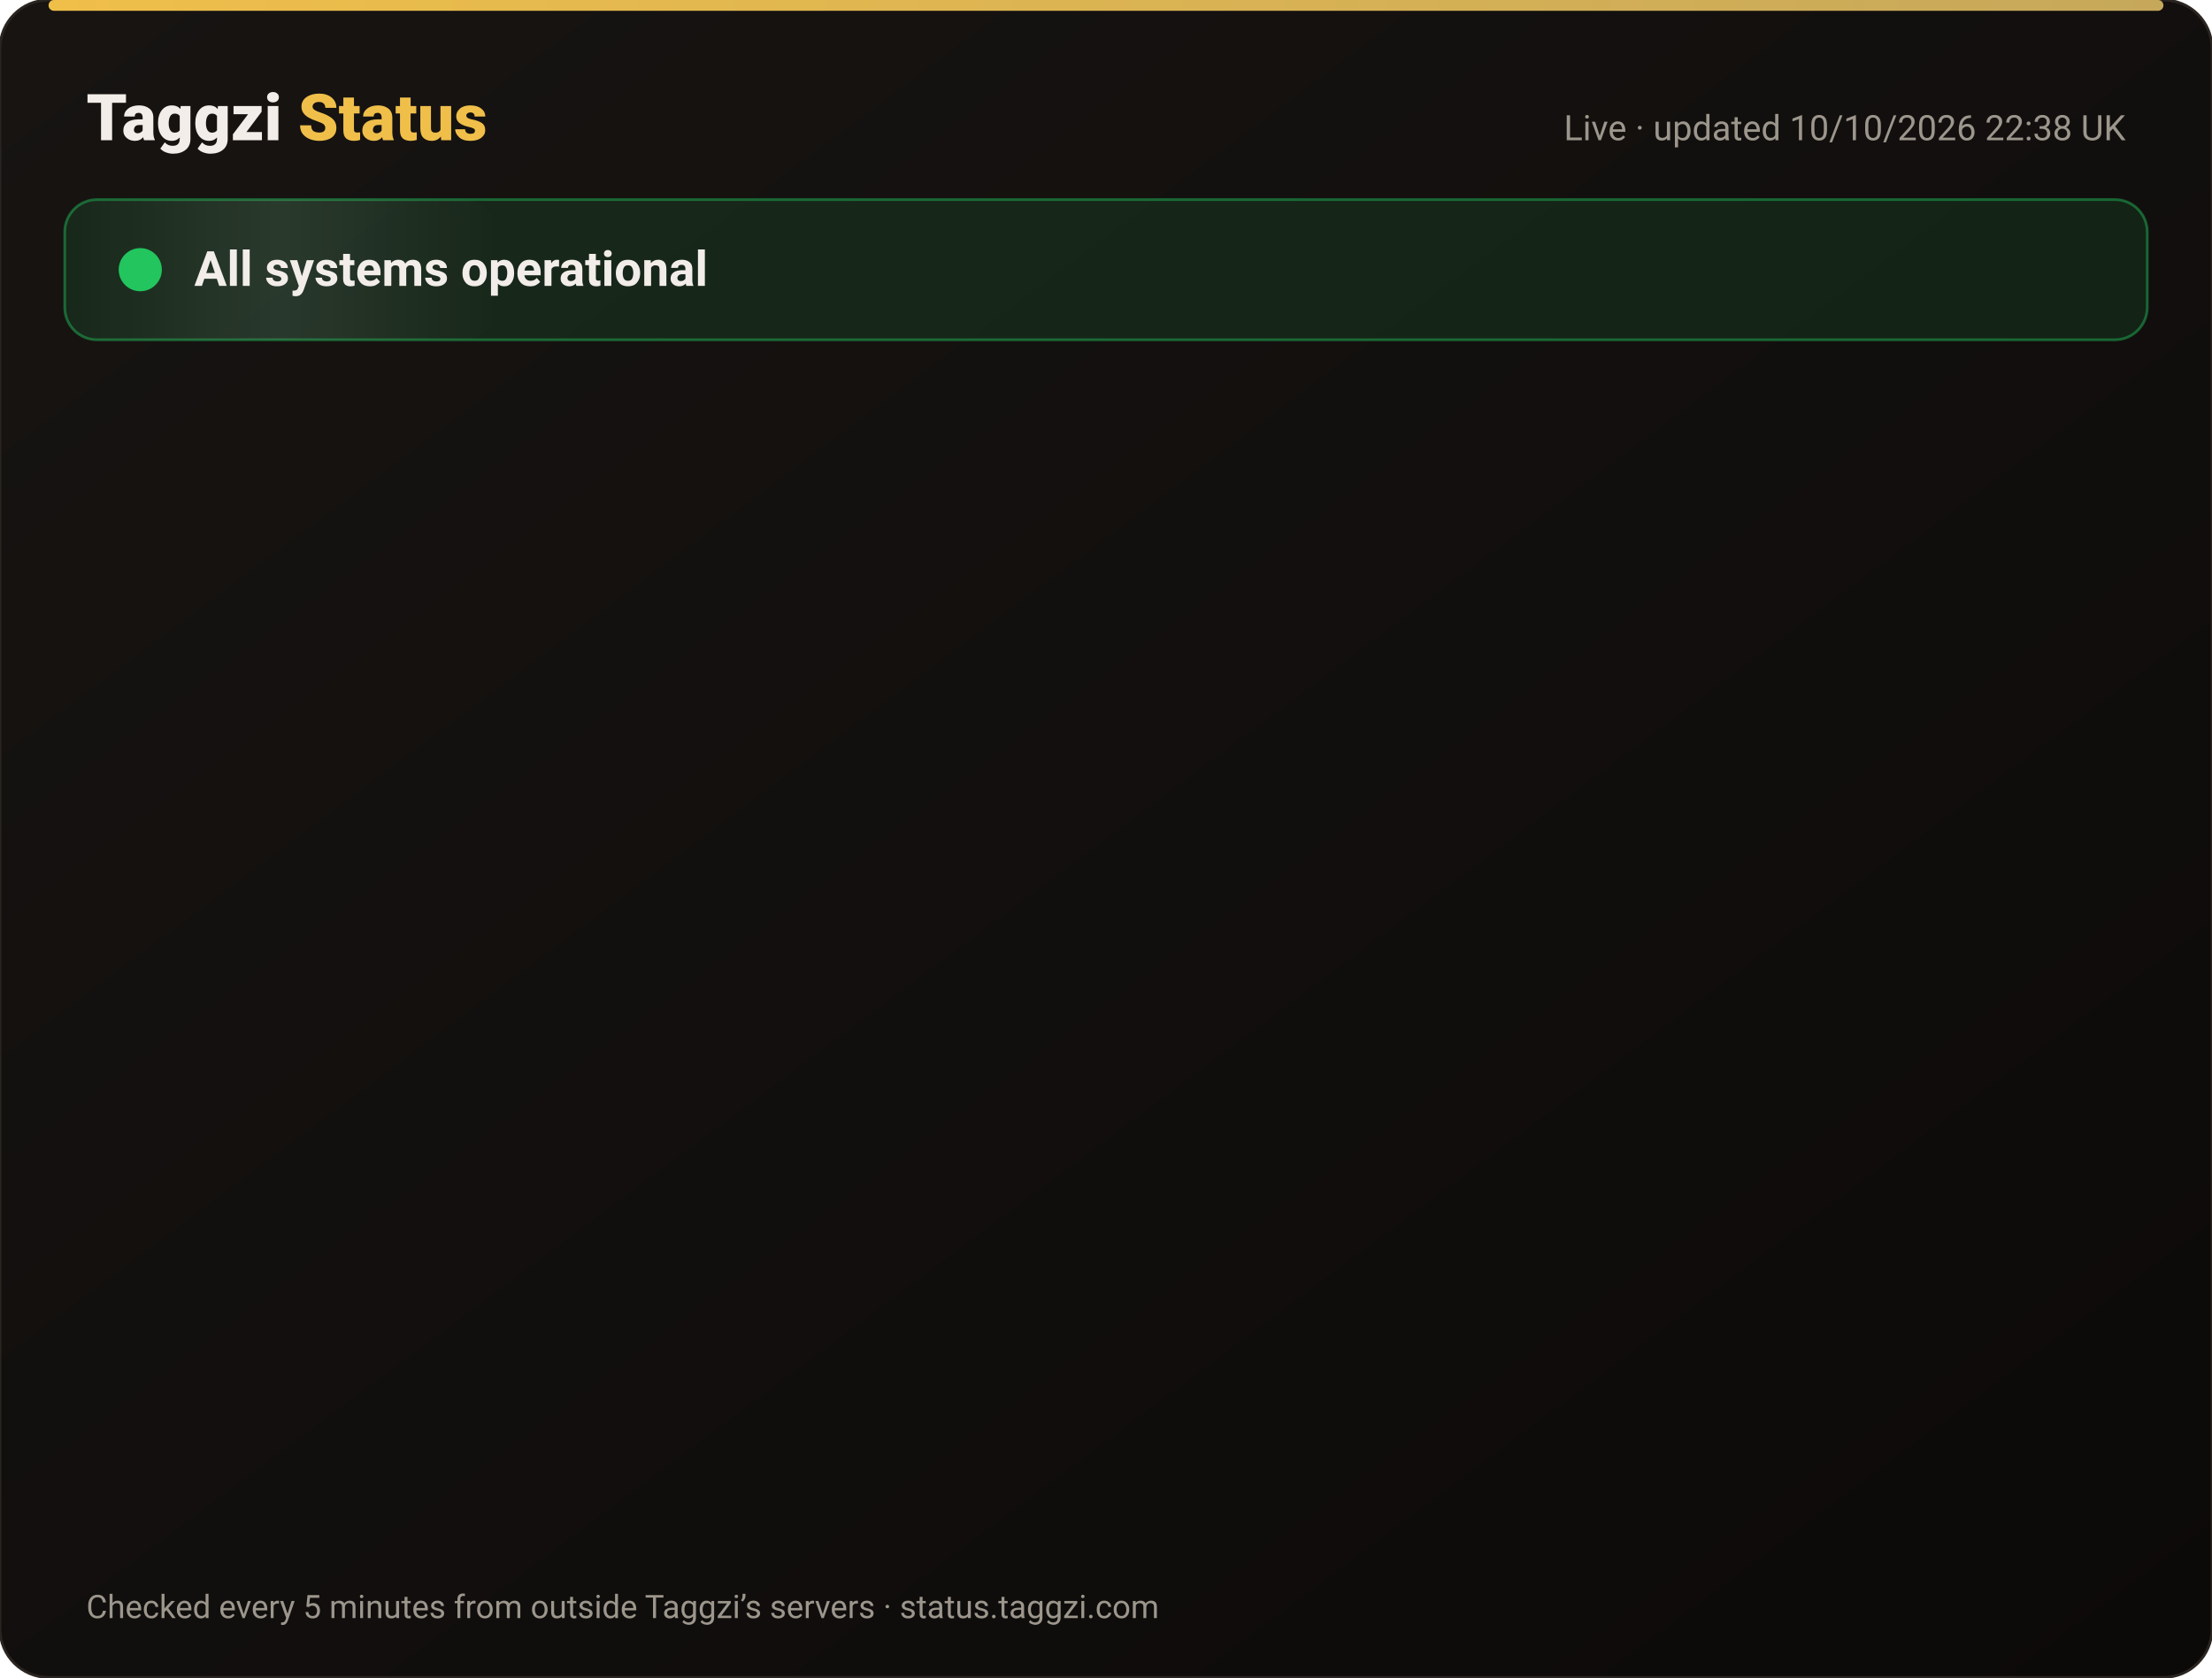
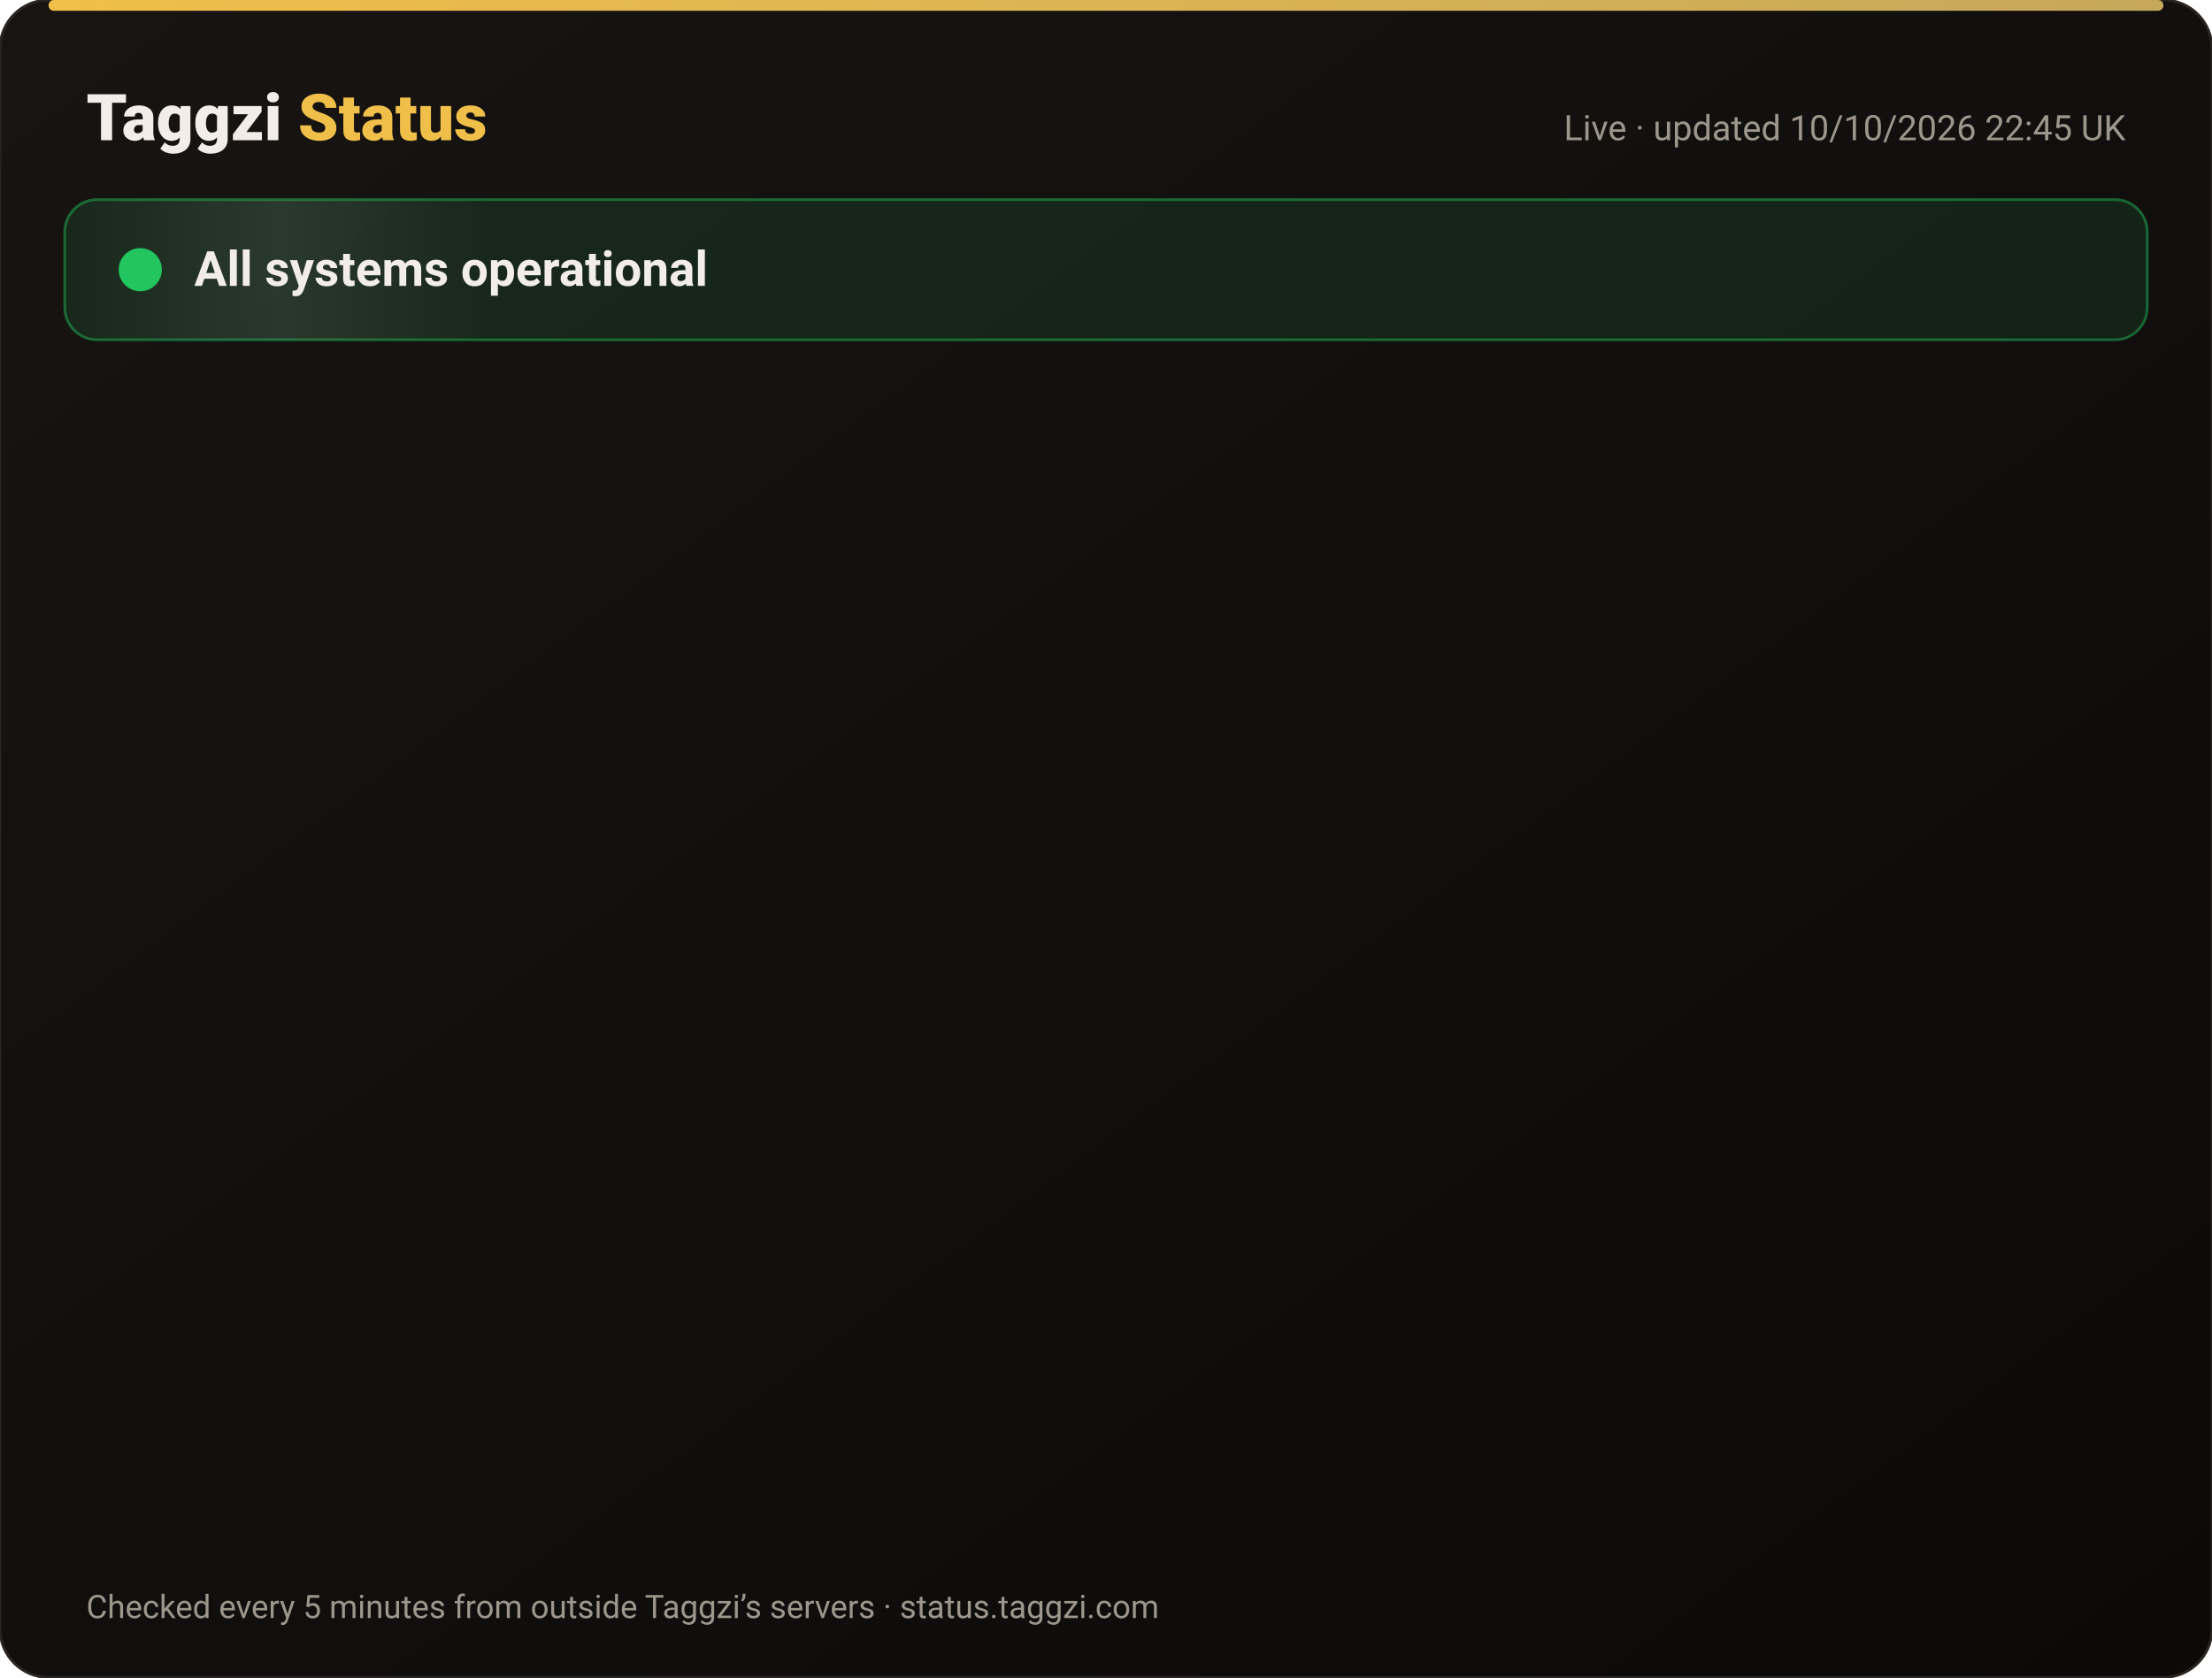
<svg xmlns="http://www.w3.org/2000/svg" width="820" height="622" viewBox="0 0 820 622" font-family="-apple-system,Segoe UI,Roboto,Helvetica,Arial,sans-serif">
  <defs>
    <linearGradient id="bg" x1="0" y1="0" x2="1" y2="1">
      <stop offset="0" stop-color="#171412" />
      <stop offset="1" stop-color="#0C0A09" />
    </linearGradient>
    <linearGradient id="gold" x1="0" x2="1">
      <stop offset="0" stop-color="#F0BF4A" />
      <stop offset="1" stop-color="#c6a85b" />
    </linearGradient>
    <linearGradient id="shine" x1="0" x2="1">
      <stop offset="0" stop-color="#fff" stop-opacity="0" />
      <stop offset=".5" stop-color="#fff" stop-opacity=".08" />
      <stop offset="1" stop-color="#fff" stop-opacity="0" />
    </linearGradient>
  </defs>
  <rect width="820" height="622" rx="18" fill="url(#bg)" stroke="#2a2521" />
  <rect x="18" y="0" width="784" height="4" rx="2" fill="url(#gold)" />
  <text x="32" y="52" font-size="24" font-weight="800" fill="#F2EDE8">Taggzi <tspan fill="#F0BF4A">Status</tspan>
  </text>
-   <text x="788" y="52" font-size="13" fill="#9C968C" text-anchor="end">Live · updated 10/10/2026 22:38 UK</text>
+   <text x="788" y="52" font-size="13" fill="#9C968C" text-anchor="end">Live · updated 10/10/2026 22:45 UK</text>
  <rect x="24" y="74" width="772" height="52" rx="12" fill="#22c55e" fill-opacity=".12" stroke="#22c55e" stroke-opacity=".45" />
  <rect x="24" y="74" width="160" height="52" rx="12" fill="url(#shine)">
    <animate attributeName="x" from="-160" to="820" dur="4s" repeatCount="indefinite" />
  </rect>
  <circle cx="52" cy="100" r="7" fill="#22c55e" />
  <circle cx="52" cy="100" r="7" fill="none" stroke="#22c55e" stroke-width="2">
    <animate attributeName="r" values="7;15;7" dur="2s" repeatCount="indefinite" />
    <animate attributeName="opacity" values=".9;0;.9" dur="2s" repeatCount="indefinite" />
  </circle>
  <text x="72" y="106" font-size="18" font-weight="700" fill="#F2EDE8">All systems operational</text>
  <g opacity="0">
    <animate attributeName="opacity" from="0" to="1" begin="0.00s" dur=".6s" fill="freeze" />
    <line x1="32" y1="188" x2="788" y2="188" stroke="#2a2521" />
    <circle cx="44" cy="166" r="6" fill="#22c55e">
      <animate attributeName="opacity" values="1;.45;1" dur="2.4s" begin="0.00s" repeatCount="indefinite" />
    </circle>
    <text x="62" y="171" font-size="15" font-weight="650" fill="#F2EDE8">Website</text>
    <text x="630" y="171" font-size="13" fill="#9C968C" text-anchor="end">100.00% uptime</text>
    <rect x="648" y="154" width="140" height="24" rx="12" fill="#22c55e" fill-opacity=".14" stroke="#22c55e" stroke-opacity=".5" />
    <text x="718" y="171" font-size="12" font-weight="700" fill="#22c55e" text-anchor="middle">Operational</text>
  </g>
  <g opacity="0">
    <animate attributeName="opacity" from="0" to="1" begin="0.15s" dur=".6s" fill="freeze" />
    <line x1="32" y1="234" x2="788" y2="234" stroke="#2a2521" />
    <circle cx="44" cy="212" r="6" fill="#22c55e">
      <animate attributeName="opacity" values="1;.45;1" dur="2.4s" begin="0.15s" repeatCount="indefinite" />
    </circle>
    <text x="62" y="217" font-size="15" font-weight="650" fill="#F2EDE8">Tag scans</text>
    <text x="630" y="217" font-size="13" fill="#9C968C" text-anchor="end">100.00% uptime</text>
    <rect x="648" y="200" width="140" height="24" rx="12" fill="#22c55e" fill-opacity=".14" stroke="#22c55e" stroke-opacity=".5" />
    <text x="718" y="217" font-size="12" font-weight="700" fill="#22c55e" text-anchor="middle">Operational</text>
  </g>
  <g opacity="0">
    <animate attributeName="opacity" from="0" to="1" begin="0.30s" dur=".6s" fill="freeze" />
    <line x1="32" y1="280" x2="788" y2="280" stroke="#2a2521" />
    <circle cx="44" cy="258" r="6" fill="#22c55e">
      <animate attributeName="opacity" values="1;.45;1" dur="2.4s" begin="0.30s" repeatCount="indefinite" />
    </circle>
    <text x="62" y="263" font-size="15" font-weight="650" fill="#F2EDE8">Manual tag lookup</text>
    <text x="630" y="263" font-size="13" fill="#9C968C" text-anchor="end">100.00% uptime</text>
    <rect x="648" y="246" width="140" height="24" rx="12" fill="#22c55e" fill-opacity=".14" stroke="#22c55e" stroke-opacity=".5" />
    <text x="718" y="263" font-size="12" font-weight="700" fill="#22c55e" text-anchor="middle">Operational</text>
  </g>
  <g opacity="0">
    <animate attributeName="opacity" from="0" to="1" begin="0.45s" dur=".6s" fill="freeze" />
    <line x1="32" y1="326" x2="788" y2="326" stroke="#2a2521" />
    <circle cx="44" cy="304" r="6" fill="#22c55e">
      <animate attributeName="opacity" values="1;.45;1" dur="2.4s" begin="0.45s" repeatCount="indefinite" />
    </circle>
    <text x="62" y="309" font-size="15" font-weight="650" fill="#F2EDE8">App &amp; login</text>
    <text x="630" y="309" font-size="13" fill="#9C968C" text-anchor="end">100.00% uptime</text>
    <rect x="648" y="292" width="140" height="24" rx="12" fill="#22c55e" fill-opacity=".14" stroke="#22c55e" stroke-opacity=".5" />
    <text x="718" y="309" font-size="12" font-weight="700" fill="#22c55e" text-anchor="middle">Operational</text>
  </g>
  <g opacity="0">
    <animate attributeName="opacity" from="0" to="1" begin="0.60s" dur=".6s" fill="freeze" />
    <line x1="32" y1="372" x2="788" y2="372" stroke="#2a2521" />
    <circle cx="44" cy="350" r="6" fill="#22c55e">
      <animate attributeName="opacity" values="1;.45;1" dur="2.4s" begin="0.60s" repeatCount="indefinite" />
    </circle>
    <text x="62" y="355" font-size="15" font-weight="650" fill="#F2EDE8">Community alerts</text>
    <text x="630" y="355" font-size="13" fill="#9C968C" text-anchor="end">100.00% uptime</text>
    <rect x="648" y="338" width="140" height="24" rx="12" fill="#22c55e" fill-opacity=".14" stroke="#22c55e" stroke-opacity=".5" />
    <text x="718" y="355" font-size="12" font-weight="700" fill="#22c55e" text-anchor="middle">Operational</text>
  </g>
  <g opacity="0">
    <animate attributeName="opacity" from="0" to="1" begin="0.75s" dur=".6s" fill="freeze" />
    <line x1="32" y1="418" x2="788" y2="418" stroke="#2a2521" />
    <circle cx="44" cy="396" r="6" fill="#22c55e">
      <animate attributeName="opacity" values="1;.45;1" dur="2.4s" begin="0.75s" repeatCount="indefinite" />
    </circle>
    <text x="62" y="401" font-size="15" font-weight="650" fill="#F2EDE8">Private calling</text>
    <text x="630" y="401" font-size="13" fill="#9C968C" text-anchor="end">100.00% uptime</text>
    <rect x="648" y="384" width="140" height="24" rx="12" fill="#22c55e" fill-opacity=".14" stroke="#22c55e" stroke-opacity=".5" />
    <text x="718" y="401" font-size="12" font-weight="700" fill="#22c55e" text-anchor="middle">Operational</text>
  </g>
  <g opacity="0">
    <animate attributeName="opacity" from="0" to="1" begin="0.90s" dur=".6s" fill="freeze" />
    <line x1="32" y1="464" x2="788" y2="464" stroke="#2a2521" />
    <circle cx="44" cy="442" r="6" fill="#22c55e">
      <animate attributeName="opacity" values="1;.45;1" dur="2.4s" begin="0.90s" repeatCount="indefinite" />
    </circle>
    <text x="62" y="447" font-size="15" font-weight="650" fill="#F2EDE8">Payments</text>
    <text x="630" y="447" font-size="13" fill="#9C968C" text-anchor="end">100.00% uptime</text>
    <rect x="648" y="430" width="140" height="24" rx="12" fill="#22c55e" fill-opacity=".14" stroke="#22c55e" stroke-opacity=".5" />
    <text x="718" y="447" font-size="12" font-weight="700" fill="#22c55e" text-anchor="middle">Operational</text>
  </g>
  <g opacity="0">
    <animate attributeName="opacity" from="0" to="1" begin="1.05s" dur=".6s" fill="freeze" />
    <line x1="32" y1="510" x2="788" y2="510" stroke="#2a2521" />
    <circle cx="44" cy="488" r="6" fill="#22c55e">
      <animate attributeName="opacity" values="1;.45;1" dur="2.4s" begin="1.05s" repeatCount="indefinite" />
    </circle>
    <text x="62" y="493" font-size="15" font-weight="650" fill="#F2EDE8">Email &amp; support</text>
    <text x="630" y="493" font-size="13" fill="#9C968C" text-anchor="end">100.00% uptime</text>
    <rect x="648" y="476" width="140" height="24" rx="12" fill="#22c55e" fill-opacity=".14" stroke="#22c55e" stroke-opacity=".5" />
    <text x="718" y="493" font-size="12" font-weight="700" fill="#22c55e" text-anchor="middle">Operational</text>
  </g>
  <g opacity="0">
    <animate attributeName="opacity" from="0" to="1" begin="1.20s" dur=".6s" fill="freeze" />
    <line x1="32" y1="556" x2="788" y2="556" stroke="#2a2521" />
    <circle cx="44" cy="534" r="6" fill="#22c55e">
      <animate attributeName="opacity" values="1;.45;1" dur="2.4s" begin="1.20s" repeatCount="indefinite" />
    </circle>
    <text x="62" y="539" font-size="15" font-weight="650" fill="#F2EDE8">Secure connection (SSL)</text>
    <text x="630" y="539" font-size="13" fill="#9C968C" text-anchor="end">100.00% uptime</text>
    <rect x="648" y="522" width="140" height="24" rx="12" fill="#22c55e" fill-opacity=".14" stroke="#22c55e" stroke-opacity=".5" />
    <text x="718" y="539" font-size="12" font-weight="700" fill="#22c55e" text-anchor="middle">Operational</text>
  </g>
  <text x="32" y="600" font-size="12" fill="#9C968C">Checked every 5 minutes from outside Taggzi’s servers · status.taggzi.com</text>
</svg>
